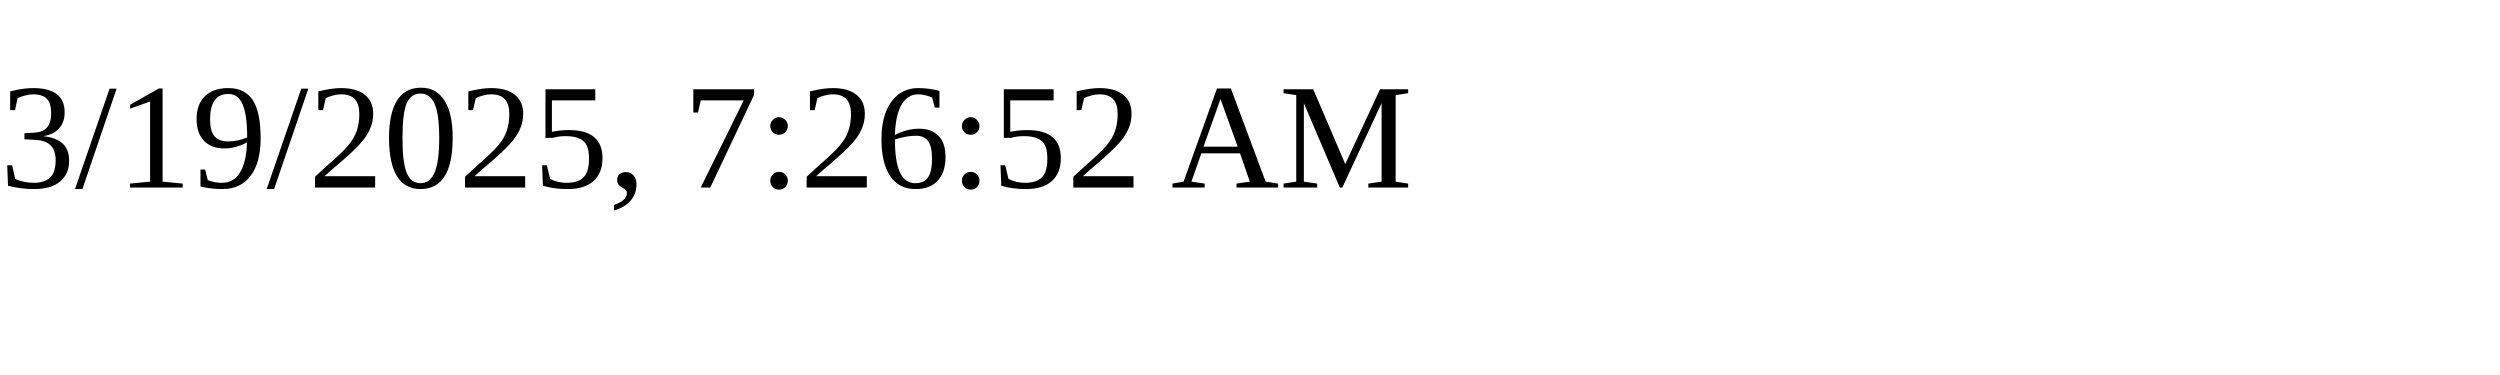
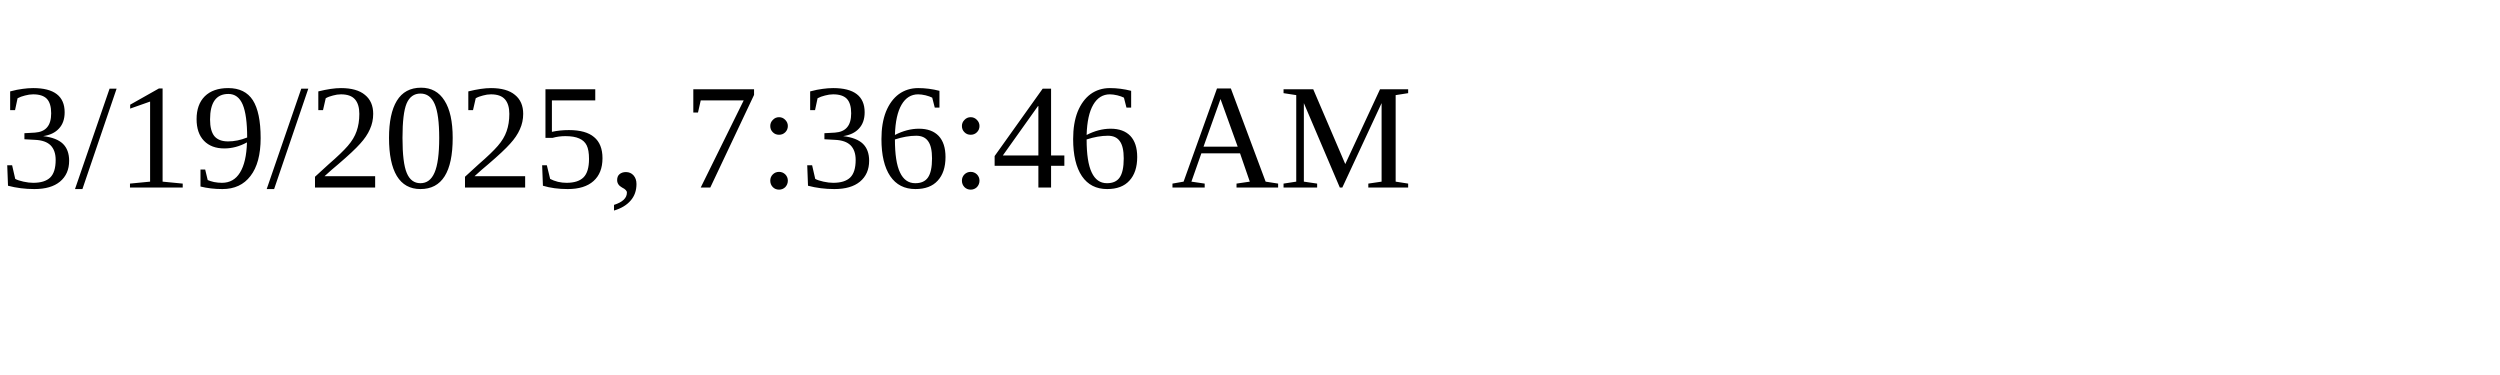
<svg xmlns="http://www.w3.org/2000/svg" height="30" width="200">
-   <text x="0" y="15">3/19/2025, 7:26:52 AM</text>
+   <text x="0" y="15">3/19/2025, 7:36:46 AM</text>
</svg>
